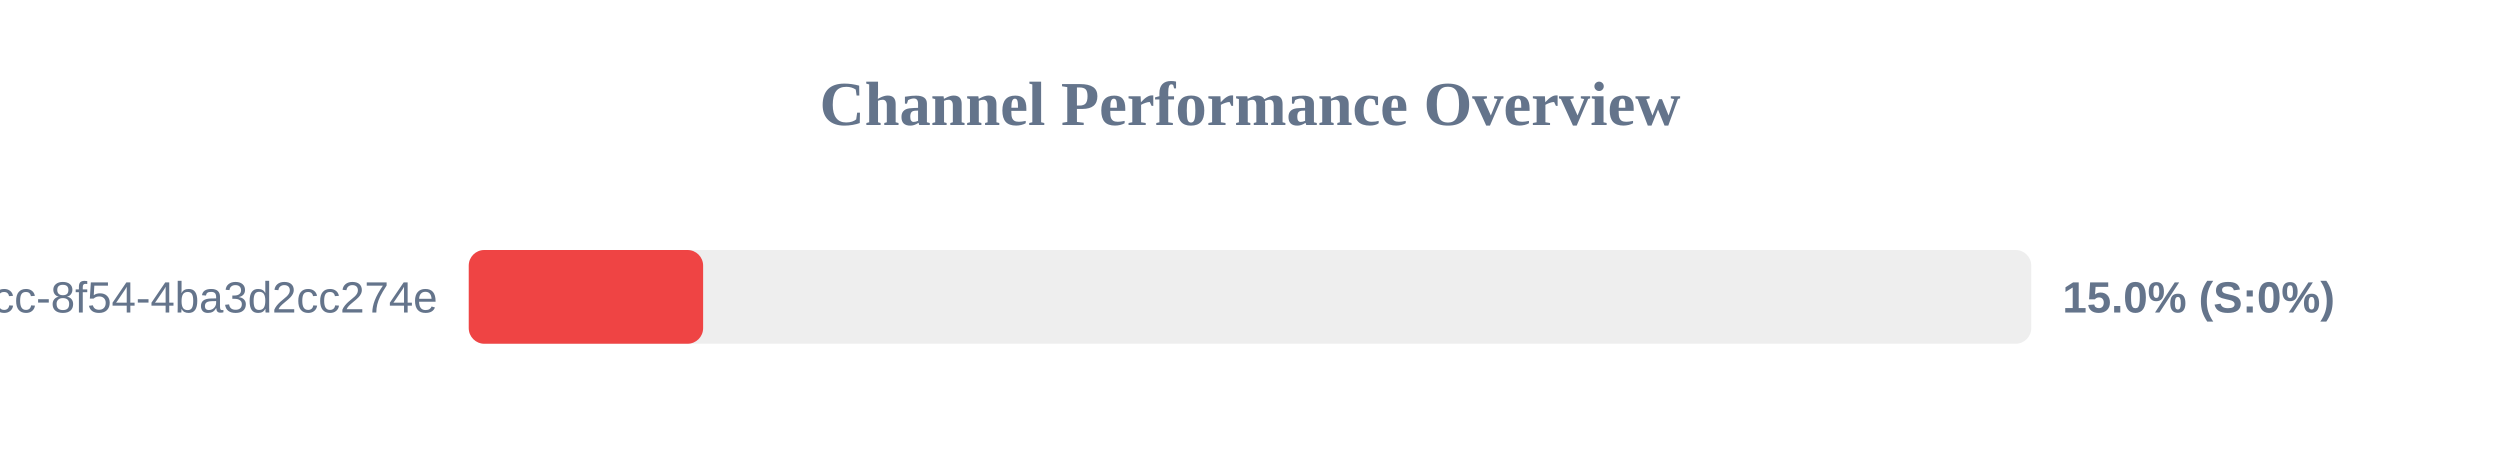
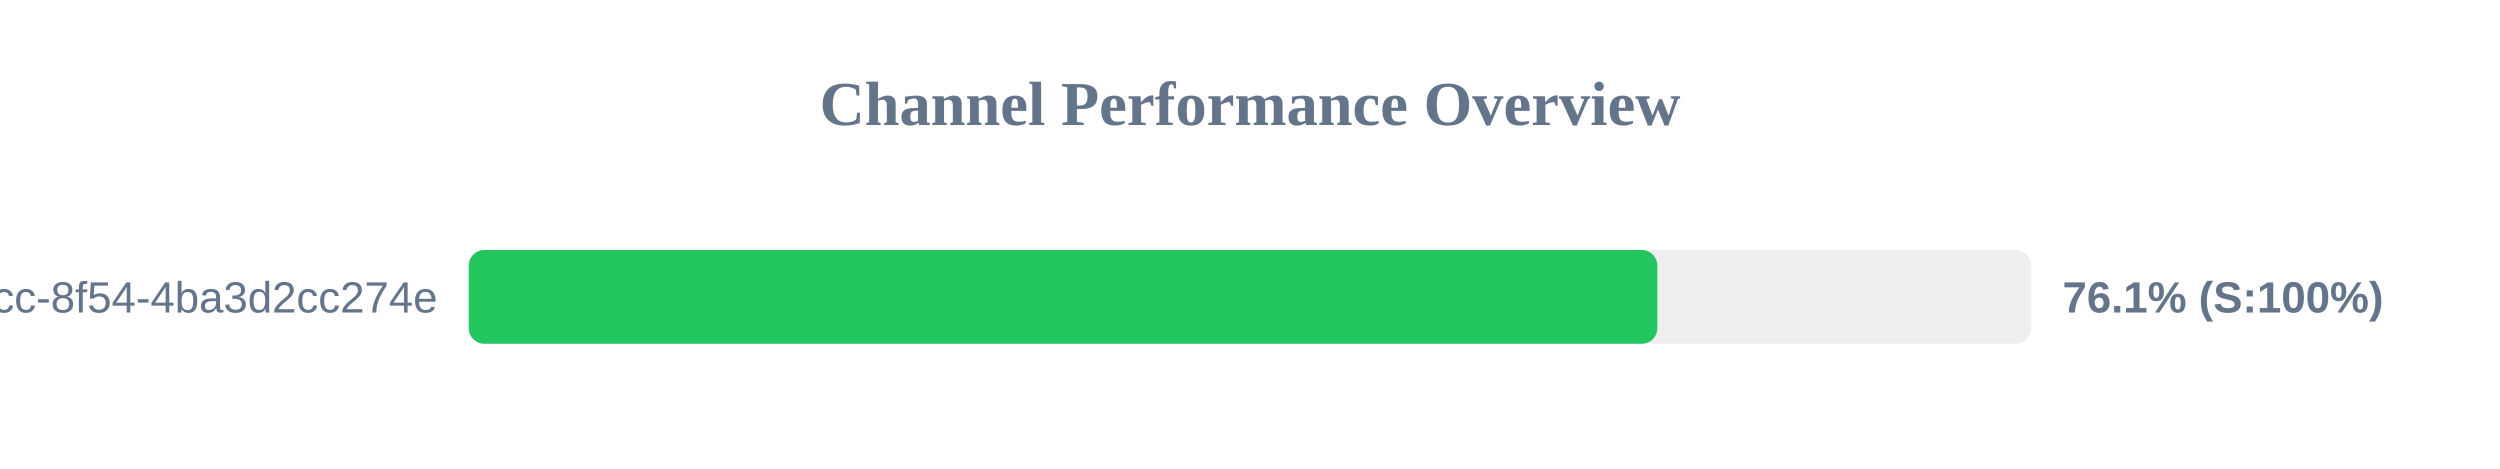
<svg xmlns="http://www.w3.org/2000/svg" width="800" height="150" version="1.1">
  <style>
        .row { font: 14px Arial; fill: #64748b; }
        .score { font: bold 14px Arial; fill: #64748b; }
    </style>
  <text x="400" y="40" text-anchor="middle" font-size="20px" font-weight="bold" fill="#64748b">Channel Performance Overview</text>
  <rect x="150" y="80" width="500" height="30" fill="#eee" rx="5" />
-   <rect x="150" y="80" width="75.0" height="30" fill="#ef4444" rx="5" />
+   <rect x="150" y="80" width="380.35" height="30" fill="#22c55e" rx="5" />
  <text x="140" y="100" text-anchor="end" class="row">?uuid=45cc0b3a-0adb-4dcc-8f54-4ba3d2cc274e</text>
-   <text x="660" y="100" text-anchor="start" class="score">15.0% (S:0%)</text>
+   <text x="660" y="100" text-anchor="start" class="score">76.1% (S:100%)</text>
</svg>
